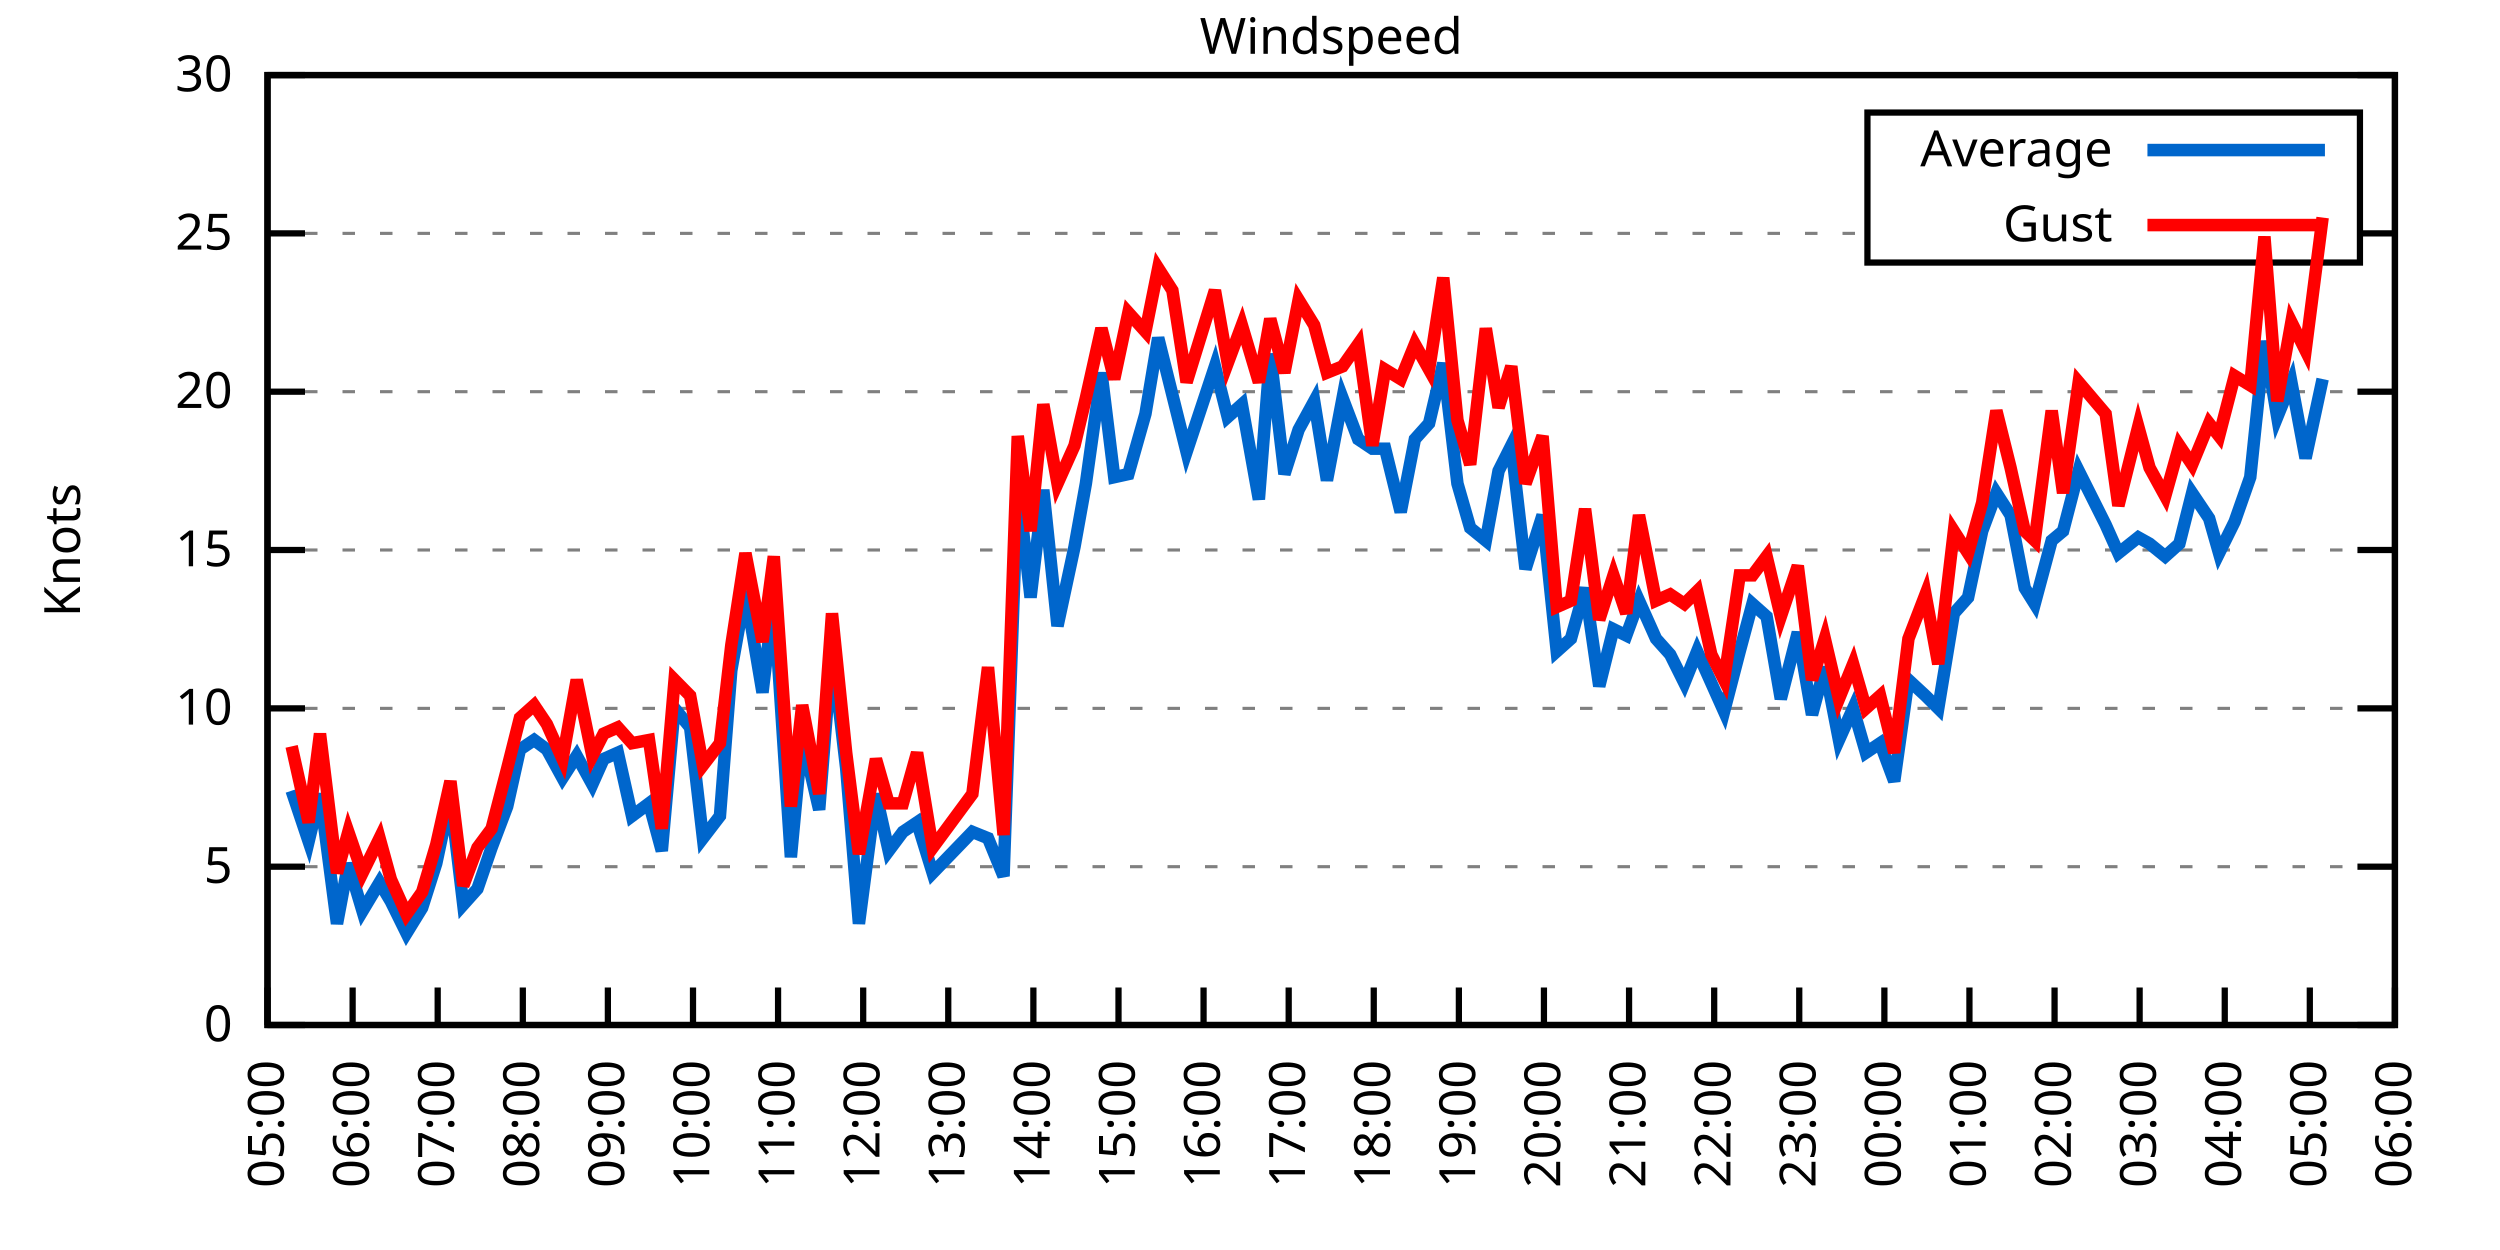
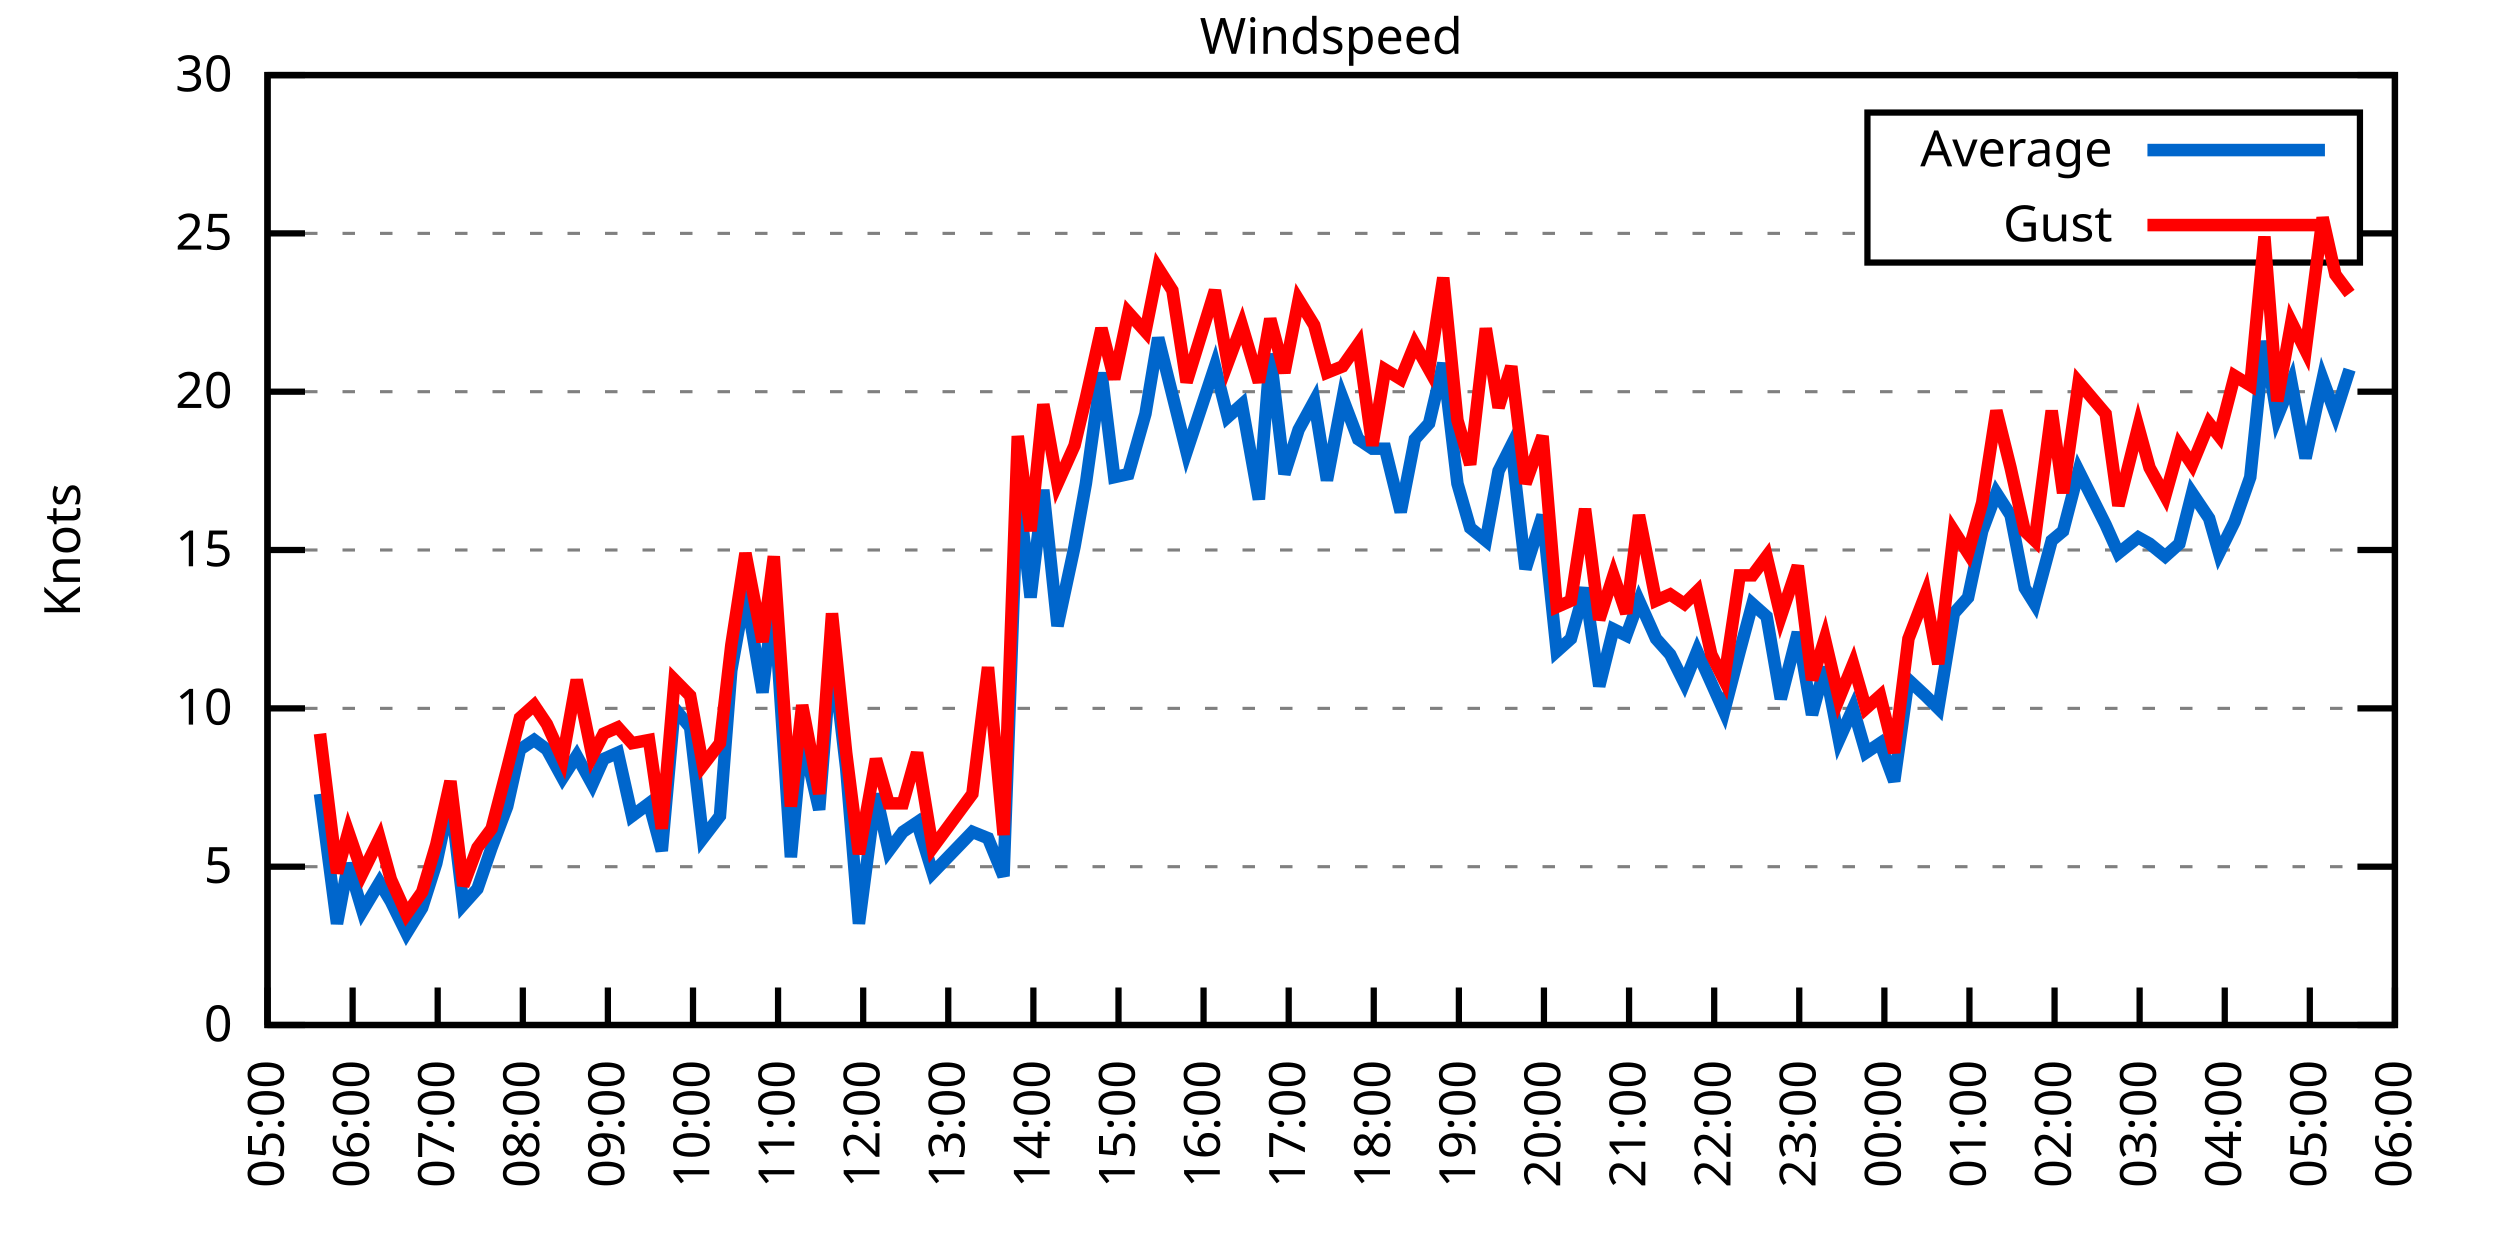
<svg xmlns="http://www.w3.org/2000/svg" xmlns:xlink="http://www.w3.org/1999/xlink" width="400" height="200" viewBox="0 0 400 200">
  <g id="gnuplot_canvas">
    <rect x="0" y="0" width="400" height="200" fill="none" />
    <defs>
      <circle id="gpDot" r="0.5" stroke-width="0.5" stroke="currentColor" />
      <path id="gpPt0" stroke-width="0.333" stroke="currentColor" d="M-1,0 h2 M0,-1 v2" />
      <path id="gpPt1" stroke-width="0.333" stroke="currentColor" d="M-1,-1 L1,1 M1,-1 L-1,1" />
      <path id="gpPt2" stroke-width="0.333" stroke="currentColor" d="M-1,0 L1,0 M0,-1 L0,1 M-1,-1 L1,1 M-1,1 L1,-1" />
      <rect id="gpPt3" stroke-width="0.333" stroke="currentColor" x="-1" y="-1" width="2" height="2" />
      <rect id="gpPt4" stroke-width="0.333" stroke="currentColor" fill="currentColor" x="-1" y="-1" width="2" height="2" />
      <circle id="gpPt5" stroke-width="0.333" stroke="currentColor" cx="0" cy="0" r="1" />
      <use xlink:href="#gpPt5" id="gpPt6" fill="currentColor" stroke="none" />
      <path id="gpPt7" stroke-width="0.333" stroke="currentColor" d="M0,-1.33 L-1.33,0.67 L1.33,0.67 z" />
      <use xlink:href="#gpPt7" id="gpPt8" fill="currentColor" stroke="none" />
      <use xlink:href="#gpPt7" id="gpPt9" stroke="currentColor" transform="rotate(180)" />
      <use xlink:href="#gpPt9" id="gpPt10" fill="currentColor" stroke="none" />
      <use xlink:href="#gpPt3" id="gpPt11" stroke="currentColor" transform="rotate(45)" />
      <use xlink:href="#gpPt11" id="gpPt12" fill="currentColor" stroke="none" />
      <path id="gpPt13" stroke-width="0.333" stroke="currentColor" d="M0,1.330 L1.265,0.411 L0.782,-1.067 L-0.782,-1.076 L-1.265,0.411 z" />
      <use xlink:href="#gpPt13" id="gpPt14" fill="currentColor" stroke="none" />
      <filter id="textbox" filterUnits="objectBoundingBox" x="0" y="0" height="1" width="1">
        <feFlood flood-color="white" flood-opacity="1" result="bgnd" />
        <feComposite in="SourceGraphic" in2="bgnd" operator="atop" />
      </filter>
      <filter id="greybox" filterUnits="objectBoundingBox" x="0" y="0" height="1" width="1">
        <feFlood flood-color="lightgrey" flood-opacity="1" result="grey" />
        <feComposite in="SourceGraphic" in2="grey" operator="atop" />
      </filter>
    </defs>
    <g fill="none" color="white" stroke="currentColor" stroke-width="1.00" stroke-linecap="butt" stroke-linejoin="miter">
</g>
    <g fill="none" color="black" stroke="currentColor" stroke-width="1.00" stroke-linecap="butt" stroke-linejoin="miter">
      <g stroke="none" shape-rendering="crispEdges">
        <polygon fill="rgb(255, 255, 255)" points="42.80,164.00 383.18,164.00 383.18,12.02 42.80,12.02 " />
      </g>
    </g>
    <g fill="none" color="black" stroke="currentColor" stroke-width="1.00" stroke-linecap="butt" stroke-linejoin="miter">
</g>
    <g fill="none" color="black" stroke="black" stroke-width="0.50" stroke-linecap="butt" stroke-linejoin="miter">
</g>
    <g fill="none" color="gray" stroke="currentColor" stroke-width="0.50" stroke-linecap="butt" stroke-linejoin="miter">
      <path stroke="gray" stroke-dasharray="2,4" class="gridline" d="M42.80,164.00 L383.19,164.00  " />
    </g>
    <g fill="none" color="gray" stroke="gray" stroke-width="1.00" stroke-linecap="butt" stroke-linejoin="miter">
</g>
    <g fill="none" color="black" stroke="currentColor" stroke-width="1.00" stroke-linecap="butt" stroke-linejoin="miter">
      <path stroke="black" d="M42.80,164.00 L48.80,164.00 M383.19,164.00 L377.19,164.00  " />
      <g transform="translate(37.20,166.60)" stroke="none" fill="black" font-family="Sans" font-size="8.00" text-anchor="end">
        <text>
          <tspan font-family="Sans"> 0</tspan>
        </text>
      </g>
    </g>
    <g fill="none" color="black" stroke="currentColor" stroke-width="1.00" stroke-linecap="butt" stroke-linejoin="miter">
</g>
    <g fill="none" color="black" stroke="black" stroke-width="0.50" stroke-linecap="butt" stroke-linejoin="miter">
</g>
    <g fill="none" color="gray" stroke="currentColor" stroke-width="0.50" stroke-linecap="butt" stroke-linejoin="miter">
      <path stroke="gray" stroke-dasharray="2,4" class="gridline" d="M42.80,138.67 L383.19,138.67  " />
    </g>
    <g fill="none" color="gray" stroke="gray" stroke-width="1.00" stroke-linecap="butt" stroke-linejoin="miter">
</g>
    <g fill="none" color="black" stroke="currentColor" stroke-width="1.00" stroke-linecap="butt" stroke-linejoin="miter">
      <path stroke="black" d="M42.80,138.67 L48.80,138.67 M383.19,138.67 L377.19,138.67  " />
      <g transform="translate(37.20,141.27)" stroke="none" fill="black" font-family="Sans" font-size="8.00" text-anchor="end">
        <text>
          <tspan font-family="Sans"> 5</tspan>
        </text>
      </g>
    </g>
    <g fill="none" color="black" stroke="currentColor" stroke-width="1.00" stroke-linecap="butt" stroke-linejoin="miter">
</g>
    <g fill="none" color="black" stroke="black" stroke-width="0.50" stroke-linecap="butt" stroke-linejoin="miter">
</g>
    <g fill="none" color="gray" stroke="currentColor" stroke-width="0.50" stroke-linecap="butt" stroke-linejoin="miter">
      <path stroke="gray" stroke-dasharray="2,4" class="gridline" d="M42.80,113.34 L383.19,113.34  " />
    </g>
    <g fill="none" color="gray" stroke="gray" stroke-width="1.00" stroke-linecap="butt" stroke-linejoin="miter">
</g>
    <g fill="none" color="black" stroke="currentColor" stroke-width="1.00" stroke-linecap="butt" stroke-linejoin="miter">
      <path stroke="black" d="M42.80,113.34 L48.80,113.34 M383.19,113.34 L377.19,113.34  " />
      <g transform="translate(37.20,115.94)" stroke="none" fill="black" font-family="Sans" font-size="8.00" text-anchor="end">
        <text>
          <tspan font-family="Sans"> 10</tspan>
        </text>
      </g>
    </g>
    <g fill="none" color="black" stroke="currentColor" stroke-width="1.00" stroke-linecap="butt" stroke-linejoin="miter">
</g>
    <g fill="none" color="black" stroke="black" stroke-width="0.50" stroke-linecap="butt" stroke-linejoin="miter">
</g>
    <g fill="none" color="gray" stroke="currentColor" stroke-width="0.50" stroke-linecap="butt" stroke-linejoin="miter">
      <path stroke="gray" stroke-dasharray="2,4" class="gridline" d="M42.80,88.00 L383.19,88.00  " />
    </g>
    <g fill="none" color="gray" stroke="gray" stroke-width="1.00" stroke-linecap="butt" stroke-linejoin="miter">
</g>
    <g fill="none" color="black" stroke="currentColor" stroke-width="1.00" stroke-linecap="butt" stroke-linejoin="miter">
      <path stroke="black" d="M42.80,88.00 L48.80,88.00 M383.19,88.00 L377.19,88.00  " />
      <g transform="translate(37.20,90.60)" stroke="none" fill="black" font-family="Sans" font-size="8.00" text-anchor="end">
        <text>
          <tspan font-family="Sans"> 15</tspan>
        </text>
      </g>
    </g>
    <g fill="none" color="black" stroke="currentColor" stroke-width="1.00" stroke-linecap="butt" stroke-linejoin="miter">
</g>
    <g fill="none" color="black" stroke="black" stroke-width="0.50" stroke-linecap="butt" stroke-linejoin="miter">
</g>
    <g fill="none" color="gray" stroke="currentColor" stroke-width="0.50" stroke-linecap="butt" stroke-linejoin="miter">
      <path stroke="gray" stroke-dasharray="2,4" class="gridline" d="M42.80,62.67 L383.19,62.67  " />
    </g>
    <g fill="none" color="gray" stroke="gray" stroke-width="1.00" stroke-linecap="butt" stroke-linejoin="miter">
</g>
    <g fill="none" color="black" stroke="currentColor" stroke-width="1.00" stroke-linecap="butt" stroke-linejoin="miter">
      <path stroke="black" d="M42.80,62.67 L48.80,62.67 M383.19,62.67 L377.19,62.67  " />
      <g transform="translate(37.20,65.27)" stroke="none" fill="black" font-family="Sans" font-size="8.00" text-anchor="end">
        <text>
          <tspan font-family="Sans"> 20</tspan>
        </text>
      </g>
    </g>
    <g fill="none" color="black" stroke="currentColor" stroke-width="1.00" stroke-linecap="butt" stroke-linejoin="miter">
</g>
    <g fill="none" color="black" stroke="black" stroke-width="0.50" stroke-linecap="butt" stroke-linejoin="miter">
</g>
    <g fill="none" color="gray" stroke="currentColor" stroke-width="0.50" stroke-linecap="butt" stroke-linejoin="miter">
      <path stroke="gray" stroke-dasharray="2,4" class="gridline" d="M42.80,37.34 L298.79,37.34 M377.59,37.34 L383.19,37.34  " />
    </g>
    <g fill="none" color="gray" stroke="gray" stroke-width="1.00" stroke-linecap="butt" stroke-linejoin="miter">
</g>
    <g fill="none" color="black" stroke="currentColor" stroke-width="1.00" stroke-linecap="butt" stroke-linejoin="miter">
      <path stroke="black" d="M42.80,37.34 L48.80,37.34 M383.19,37.34 L377.19,37.34  " />
      <g transform="translate(37.20,39.94)" stroke="none" fill="black" font-family="Sans" font-size="8.00" text-anchor="end">
        <text>
          <tspan font-family="Sans"> 25</tspan>
        </text>
      </g>
    </g>
    <g fill="none" color="black" stroke="currentColor" stroke-width="1.00" stroke-linecap="butt" stroke-linejoin="miter">
</g>
    <g fill="none" color="black" stroke="black" stroke-width="0.50" stroke-linecap="butt" stroke-linejoin="miter">
</g>
    <g fill="none" color="gray" stroke="currentColor" stroke-width="0.50" stroke-linecap="butt" stroke-linejoin="miter">
      <path stroke="gray" stroke-dasharray="2,4" class="gridline" d="M42.80,12.01 L383.19,12.01  " />
    </g>
    <g fill="none" color="gray" stroke="gray" stroke-width="1.00" stroke-linecap="butt" stroke-linejoin="miter">
</g>
    <g fill="none" color="black" stroke="currentColor" stroke-width="1.00" stroke-linecap="butt" stroke-linejoin="miter">
      <path stroke="black" d="M42.80,12.01 L48.80,12.01 M383.19,12.01 L377.19,12.01  " />
      <g transform="translate(37.20,14.61)" stroke="none" fill="black" font-family="Sans" font-size="8.00" text-anchor="end">
        <text>
          <tspan font-family="Sans"> 30</tspan>
        </text>
      </g>
    </g>
    <g fill="none" color="black" stroke="currentColor" stroke-width="1.00" stroke-linecap="butt" stroke-linejoin="miter">
      <path stroke="black" d="M42.80,164.00 L42.80,158.00  " />
      <g transform="translate(45.40,169.60) rotate(270.00)" stroke="none" fill="black" font-family="Sans" font-size="8.00" text-anchor="end">
        <text>
          <tspan font-family="Sans">05:00</tspan>
        </text>
      </g>
    </g>
    <g fill="none" color="black" stroke="currentColor" stroke-width="1.00" stroke-linecap="butt" stroke-linejoin="miter">
      <path stroke="black" d="M56.42,164.00 L56.42,158.00  " />
      <g transform="translate(59.02,169.60) rotate(270.00)" stroke="none" fill="black" font-family="Sans" font-size="8.00" text-anchor="end">
        <text>
          <tspan font-family="Sans">06:00</tspan>
        </text>
      </g>
    </g>
    <g fill="none" color="black" stroke="currentColor" stroke-width="1.00" stroke-linecap="butt" stroke-linejoin="miter">
      <path stroke="black" d="M70.03,164.00 L70.03,158.00  " />
      <g transform="translate(72.63,169.60) rotate(270.00)" stroke="none" fill="black" font-family="Sans" font-size="8.00" text-anchor="end">
        <text>
          <tspan font-family="Sans">07:00</tspan>
        </text>
      </g>
    </g>
    <g fill="none" color="black" stroke="currentColor" stroke-width="1.00" stroke-linecap="butt" stroke-linejoin="miter">
      <path stroke="black" d="M83.65,164.00 L83.65,158.00  " />
      <g transform="translate(86.25,169.60) rotate(270.00)" stroke="none" fill="black" font-family="Sans" font-size="8.00" text-anchor="end">
        <text>
          <tspan font-family="Sans">08:00</tspan>
        </text>
      </g>
    </g>
    <g fill="none" color="black" stroke="currentColor" stroke-width="1.00" stroke-linecap="butt" stroke-linejoin="miter">
      <path stroke="black" d="M97.26,164.00 L97.26,158.00  " />
      <g transform="translate(99.86,169.60) rotate(270.00)" stroke="none" fill="black" font-family="Sans" font-size="8.00" text-anchor="end">
        <text>
          <tspan font-family="Sans">09:00</tspan>
        </text>
      </g>
    </g>
    <g fill="none" color="black" stroke="currentColor" stroke-width="1.00" stroke-linecap="butt" stroke-linejoin="miter">
      <path stroke="black" d="M110.88,164.00 L110.88,158.00  " />
      <g transform="translate(113.48,169.60) rotate(270.00)" stroke="none" fill="black" font-family="Sans" font-size="8.00" text-anchor="end">
        <text>
          <tspan font-family="Sans">10:00</tspan>
        </text>
      </g>
    </g>
    <g fill="none" color="black" stroke="currentColor" stroke-width="1.00" stroke-linecap="butt" stroke-linejoin="miter">
      <path stroke="black" d="M124.49,164.00 L124.49,158.00  " />
      <g transform="translate(127.09,169.60) rotate(270.00)" stroke="none" fill="black" font-family="Sans" font-size="8.00" text-anchor="end">
        <text>
          <tspan font-family="Sans">11:00</tspan>
        </text>
      </g>
    </g>
    <g fill="none" color="black" stroke="currentColor" stroke-width="1.00" stroke-linecap="butt" stroke-linejoin="miter">
      <path stroke="black" d="M138.11,164.00 L138.11,158.00  " />
      <g transform="translate(140.71,169.60) rotate(270.00)" stroke="none" fill="black" font-family="Sans" font-size="8.00" text-anchor="end">
        <text>
          <tspan font-family="Sans">12:00</tspan>
        </text>
      </g>
    </g>
    <g fill="none" color="black" stroke="currentColor" stroke-width="1.00" stroke-linecap="butt" stroke-linejoin="miter">
      <path stroke="black" d="M151.72,164.00 L151.72,158.00  " />
      <g transform="translate(154.32,169.60) rotate(270.00)" stroke="none" fill="black" font-family="Sans" font-size="8.00" text-anchor="end">
        <text>
          <tspan font-family="Sans">13:00</tspan>
        </text>
      </g>
    </g>
    <g fill="none" color="black" stroke="currentColor" stroke-width="1.00" stroke-linecap="butt" stroke-linejoin="miter">
      <path stroke="black" d="M165.34,164.00 L165.34,158.00  " />
      <g transform="translate(167.94,169.60) rotate(270.00)" stroke="none" fill="black" font-family="Sans" font-size="8.00" text-anchor="end">
        <text>
          <tspan font-family="Sans">14:00</tspan>
        </text>
      </g>
    </g>
    <g fill="none" color="black" stroke="currentColor" stroke-width="1.00" stroke-linecap="butt" stroke-linejoin="miter">
      <path stroke="black" d="M178.96,164.00 L178.96,158.00  " />
      <g transform="translate(181.56,169.60) rotate(270.00)" stroke="none" fill="black" font-family="Sans" font-size="8.00" text-anchor="end">
        <text>
          <tspan font-family="Sans">15:00</tspan>
        </text>
      </g>
    </g>
    <g fill="none" color="black" stroke="currentColor" stroke-width="1.00" stroke-linecap="butt" stroke-linejoin="miter">
      <path stroke="black" d="M192.57,164.00 L192.57,158.00  " />
      <g transform="translate(195.17,169.60) rotate(270.00)" stroke="none" fill="black" font-family="Sans" font-size="8.00" text-anchor="end">
        <text>
          <tspan font-family="Sans">16:00</tspan>
        </text>
      </g>
    </g>
    <g fill="none" color="black" stroke="currentColor" stroke-width="1.00" stroke-linecap="butt" stroke-linejoin="miter">
      <path stroke="black" d="M206.19,164.00 L206.19,158.00  " />
      <g transform="translate(208.79,169.60) rotate(270.00)" stroke="none" fill="black" font-family="Sans" font-size="8.00" text-anchor="end">
        <text>
          <tspan font-family="Sans">17:00</tspan>
        </text>
      </g>
    </g>
    <g fill="none" color="black" stroke="currentColor" stroke-width="1.00" stroke-linecap="butt" stroke-linejoin="miter">
      <path stroke="black" d="M219.80,164.00 L219.80,158.00  " />
      <g transform="translate(222.40,169.60) rotate(270.00)" stroke="none" fill="black" font-family="Sans" font-size="8.00" text-anchor="end">
        <text>
          <tspan font-family="Sans">18:00</tspan>
        </text>
      </g>
    </g>
    <g fill="none" color="black" stroke="currentColor" stroke-width="1.00" stroke-linecap="butt" stroke-linejoin="miter">
      <path stroke="black" d="M233.42,164.00 L233.42,158.00  " />
      <g transform="translate(236.02,169.60) rotate(270.00)" stroke="none" fill="black" font-family="Sans" font-size="8.00" text-anchor="end">
        <text>
          <tspan font-family="Sans">19:00</tspan>
        </text>
      </g>
    </g>
    <g fill="none" color="black" stroke="currentColor" stroke-width="1.00" stroke-linecap="butt" stroke-linejoin="miter">
      <path stroke="black" d="M247.03,164.00 L247.03,158.00  " />
      <g transform="translate(249.63,169.60) rotate(270.00)" stroke="none" fill="black" font-family="Sans" font-size="8.00" text-anchor="end">
        <text>
          <tspan font-family="Sans">20:00</tspan>
        </text>
      </g>
    </g>
    <g fill="none" color="black" stroke="currentColor" stroke-width="1.00" stroke-linecap="butt" stroke-linejoin="miter">
      <path stroke="black" d="M260.65,164.00 L260.65,158.00  " />
      <g transform="translate(263.25,169.60) rotate(270.00)" stroke="none" fill="black" font-family="Sans" font-size="8.00" text-anchor="end">
        <text>
          <tspan font-family="Sans">21:00</tspan>
        </text>
      </g>
    </g>
    <g fill="none" color="black" stroke="currentColor" stroke-width="1.00" stroke-linecap="butt" stroke-linejoin="miter">
      <path stroke="black" d="M274.27,164.00 L274.27,158.00  " />
      <g transform="translate(276.87,169.60) rotate(270.00)" stroke="none" fill="black" font-family="Sans" font-size="8.00" text-anchor="end">
        <text>
          <tspan font-family="Sans">22:00</tspan>
        </text>
      </g>
    </g>
    <g fill="none" color="black" stroke="currentColor" stroke-width="1.00" stroke-linecap="butt" stroke-linejoin="miter">
      <path stroke="black" d="M287.88,164.00 L287.88,158.00  " />
      <g transform="translate(290.48,169.60) rotate(270.00)" stroke="none" fill="black" font-family="Sans" font-size="8.00" text-anchor="end">
        <text>
          <tspan font-family="Sans">23:00</tspan>
        </text>
      </g>
    </g>
    <g fill="none" color="black" stroke="currentColor" stroke-width="1.00" stroke-linecap="butt" stroke-linejoin="miter">
      <path stroke="black" d="M301.50,164.00 L301.50,158.00  " />
      <g transform="translate(304.10,169.60) rotate(270.00)" stroke="none" fill="black" font-family="Sans" font-size="8.00" text-anchor="end">
        <text>
          <tspan font-family="Sans">00:00</tspan>
        </text>
      </g>
    </g>
    <g fill="none" color="black" stroke="currentColor" stroke-width="1.00" stroke-linecap="butt" stroke-linejoin="miter">
      <path stroke="black" d="M315.11,164.00 L315.11,158.00  " />
      <g transform="translate(317.71,169.60) rotate(270.00)" stroke="none" fill="black" font-family="Sans" font-size="8.00" text-anchor="end">
        <text>
          <tspan font-family="Sans">01:00</tspan>
        </text>
      </g>
    </g>
    <g fill="none" color="black" stroke="currentColor" stroke-width="1.00" stroke-linecap="butt" stroke-linejoin="miter">
      <path stroke="black" d="M328.73,164.00 L328.73,158.00  " />
      <g transform="translate(331.33,169.60) rotate(270.00)" stroke="none" fill="black" font-family="Sans" font-size="8.00" text-anchor="end">
        <text>
          <tspan font-family="Sans">02:00</tspan>
        </text>
      </g>
    </g>
    <g fill="none" color="black" stroke="currentColor" stroke-width="1.00" stroke-linecap="butt" stroke-linejoin="miter">
      <path stroke="black" d="M342.34,164.00 L342.34,158.00  " />
      <g transform="translate(344.94,169.60) rotate(270.00)" stroke="none" fill="black" font-family="Sans" font-size="8.00" text-anchor="end">
        <text>
          <tspan font-family="Sans">03:00</tspan>
        </text>
      </g>
    </g>
    <g fill="none" color="black" stroke="currentColor" stroke-width="1.00" stroke-linecap="butt" stroke-linejoin="miter">
      <path stroke="black" d="M355.96,164.00 L355.96,158.00  " />
      <g transform="translate(358.56,169.60) rotate(270.00)" stroke="none" fill="black" font-family="Sans" font-size="8.00" text-anchor="end">
        <text>
          <tspan font-family="Sans">04:00</tspan>
        </text>
      </g>
    </g>
    <g fill="none" color="black" stroke="currentColor" stroke-width="1.00" stroke-linecap="butt" stroke-linejoin="miter">
      <path stroke="black" d="M369.57,164.00 L369.57,158.00  " />
      <g transform="translate(372.17,169.60) rotate(270.00)" stroke="none" fill="black" font-family="Sans" font-size="8.00" text-anchor="end">
        <text>
          <tspan font-family="Sans">05:00</tspan>
        </text>
      </g>
    </g>
    <g fill="none" color="black" stroke="currentColor" stroke-width="1.00" stroke-linecap="butt" stroke-linejoin="miter">
      <path stroke="black" d="M383.19,164.00 L383.19,158.00  " />
      <g transform="translate(385.79,169.60) rotate(270.00)" stroke="none" fill="black" font-family="Sans" font-size="8.00" text-anchor="end">
        <text>
          <tspan font-family="Sans">06:00</tspan>
        </text>
      </g>
    </g>
    <g fill="none" color="black" stroke="currentColor" stroke-width="1.00" stroke-linecap="butt" stroke-linejoin="miter">
</g>
    <g fill="none" color="black" stroke="currentColor" stroke-width="1.00" stroke-linecap="butt" stroke-linejoin="miter">
      <path stroke="black" d="M42.80,12.01 L42.80,164.00 L383.19,164.00 L383.19,12.01 L42.80,12.01 Z  " />
    </g>
    <g fill="none" color="black" stroke="currentColor" stroke-width="1.00" stroke-linecap="butt" stroke-linejoin="miter">
</g>
    <g fill="none" color="black" stroke="currentColor" stroke-width="1.00" stroke-linecap="butt" stroke-linejoin="miter">
      <path stroke="black" d="M298.79,42.01 L298.79,18.01 L377.59,18.01 L377.59,42.01 L298.79,42.01 Z  " />
    </g>
    <g id="Windspeed_plot_1">
      <g fill="none" color="white" stroke="black" stroke-width="2.00" stroke-linecap="butt" stroke-linejoin="miter">
</g>
      <g fill="none" color="black" stroke="currentColor" stroke-width="2.00" stroke-linecap="butt" stroke-linejoin="miter">
        <g transform="translate(337.99,26.61)" stroke="none" fill="black" font-family="Sans" font-size="8.00" text-anchor="end">
          <text>
            <tspan font-family="Sans">Average</tspan>
          </text>
        </g>
      </g>
      <g fill="none" color="black" stroke="currentColor" stroke-width="2.00" stroke-linecap="butt" stroke-linejoin="miter">
-         <path stroke="rgb(  0, 102, 204)" d="M343.59,24.01 L371.99,24.01 M46.66,126.51 L49.38,134.62 L51.20,127.02 L53.92,147.79 L55.73,138.16 L58.00,145.76   L60.73,141.20 L62.54,144.24 L65.04,149.31 L67.54,145.25 L69.80,138.16 L72.07,127.52 L74.12,144.75 L76.39,142.21   L78.65,135.63 L81.15,129.04 L83.19,119.92 L85.46,118.40 L87.50,119.92 L90.00,124.48 L92.27,120.94 L94.77,125.50   L96.58,121.44 L98.85,120.43 L101.12,130.56 L103.84,128.54 L105.89,136.14 L107.93,113.34 L110.42,116.38 L112.47,134.11   L115.19,130.56 L117.01,107.26 L119.27,94.59 L122.00,110.80 L123.81,95.60 L126.54,137.15 L128.35,117.90 L131.07,129.55   L133.12,103.71 L135.39,122.96 L137.43,147.79 L140.15,127.02 L142.19,136.14 L144.46,133.10 L146.73,131.58 L149.23,139.68   L155.58,133.10 L158.08,134.11 L160.57,140.19 L162.84,77.37 L164.89,95.60 L166.93,78.38 L169.20,100.16 L171.92,87.50   L173.74,77.37 L176.23,59.63 L178.28,76.35 L180.54,75.85 L183.27,66.22 L185.31,54.06 L187.58,63.18 L189.85,72.30   L194.39,58.62 L196.43,66.73 L198.70,64.70 L201.42,79.90 L203.24,56.59 L205.51,75.85 L207.78,68.75 L210.27,64.19   L212.31,76.86 L214.81,63.69 L217.31,70.27 L219.58,71.79 L221.62,71.79 L224.11,81.93 L226.38,70.27 L228.65,67.74   L230.92,58.11 L233.19,77.37 L235.23,84.46 L237.73,86.49 L239.77,75.34 L241.81,71.29 L244.08,91.04 L246.81,82.43   L249.08,104.22 L251.35,102.19 L253.61,94.08 L255.88,109.79 L258.15,100.67 L260.20,101.68 L262.24,96.11 L264.96,102.19   L267.23,104.72 L269.50,109.28 L271.54,104.22 L273.81,109.28 L275.85,113.84 L278.35,104.22 L280.39,96.62 L282.66,98.64   L284.93,111.82 L287.65,101.18 L289.92,114.35 L291.97,106.75 L294.23,118.40 L296.50,113.34 L298.55,120.43 L300.82,118.91   L303.08,124.99 L305.35,108.78 L308.08,111.31 L310.12,113.34 L312.62,98.14 L314.89,95.60 L317.15,84.97 L319.42,78.89   L321.69,82.43 L323.96,94.08 L325.55,96.62 L328.27,86.49 L330.09,84.97 L332.59,75.34 L336.90,83.95 L338.94,88.51   L342.12,85.98 L343.93,86.99 L346.43,89.02 L348.70,86.99 L350.74,78.89 L353.46,82.94 L355.05,88.51 L357.55,83.45   L360.04,76.35 L362.31,54.57 L364.36,66.73 L366.62,61.15 L368.89,73.31 L371.62,60.65  " />
+         <path stroke="rgb(  0, 102, 204)" d="M343.59,24.01 L371.99,24.01 M51.20,127.02 L53.92,147.79 L55.73,138.16 L58.00,145.76 L60.73,141.20 L62.54,144.24   L65.04,149.31 L67.54,145.25 L69.80,138.16 L72.07,127.52 L74.12,144.75 L76.39,142.21 L78.65,135.63 L81.15,129.04   L83.19,119.92 L85.46,118.40 L87.50,119.92 L90.00,124.48 L92.27,120.94 L94.77,125.50 L96.58,121.44 L98.85,120.43   L101.12,130.56 L103.84,128.54 L105.89,136.14 L107.93,113.34 L110.42,116.38 L112.47,134.11 L115.19,130.56 L117.01,107.26   L119.27,94.59 L122.00,110.80 L123.81,95.60 L126.54,137.15 L128.35,117.90 L131.07,129.55 L133.12,103.71 L135.39,122.96   L137.43,147.79 L140.15,127.02 L142.19,136.14 L144.46,133.10 L146.73,131.58 L149.23,139.68 L155.58,133.10 L158.08,134.11   L160.57,140.19 L162.84,77.37 L164.89,95.60 L166.93,78.38 L169.20,100.16 L171.92,87.50 L173.74,77.37 L176.23,59.63   L178.28,76.35 L180.54,75.85 L183.27,66.22 L185.31,54.06 L187.58,63.18 L189.85,72.30 L194.39,58.62 L196.43,66.73   L198.70,64.70 L201.42,79.90 L203.24,56.59 L205.51,75.85 L207.78,68.75 L210.27,64.19 L212.31,76.86 L214.81,63.69   L217.31,70.27 L219.58,71.79 L221.62,71.79 L224.11,81.93 L226.38,70.27 L228.65,67.74 L230.92,58.11 L233.19,77.37   L235.23,84.46 L237.73,86.49 L239.77,75.34 L241.81,71.29 L244.08,91.04 L246.81,82.43 L249.08,104.22 L251.35,102.19   L253.61,94.08 L255.88,109.79 L258.15,100.67 L260.20,101.68 L262.24,96.11 L264.96,102.19 L267.23,104.72 L269.50,109.28   L271.54,104.22 L273.81,109.28 L275.85,113.84 L278.35,104.22 L280.39,96.62 L282.66,98.64 L284.93,111.82 L287.65,101.18   L289.92,114.35 L291.97,106.75 L294.23,118.40 L296.50,113.34 L298.55,120.43 L300.82,118.91 L303.08,124.99 L305.35,108.78   L308.08,111.31 L310.12,113.34 L312.62,98.14 L314.89,95.60 L317.15,84.97 L319.42,78.89 L321.69,82.43 L323.96,94.08   L325.55,96.62 L328.27,86.49 L330.09,84.97 L332.59,75.34 L336.90,83.95 L338.94,88.51 L342.12,85.98 L343.93,86.99   L346.43,89.02 L348.70,86.99 L350.74,78.89 L353.46,82.94 L355.05,88.51 L357.55,83.45 L360.04,76.35 L362.31,54.57   L364.36,66.73 L366.62,61.15 L368.89,73.31 L371.62,60.65 L373.66,66.22 L375.93,59.13  " />
      </g>
    </g>
    <g id="Windspeed_plot_2">
      <g fill="none" color="black" stroke="currentColor" stroke-width="2.00" stroke-linecap="butt" stroke-linejoin="miter">
        <g transform="translate(337.99,38.61)" stroke="none" fill="black" font-family="Sans" font-size="8.00" text-anchor="end">
          <text>
            <tspan font-family="Sans">Gust</tspan>
          </text>
        </g>
      </g>
      <g fill="none" color="black" stroke="currentColor" stroke-width="2.00" stroke-linecap="butt" stroke-linejoin="miter">
-         <path stroke="rgb(255,   0,   0)" d="M343.59,36.01 L371.99,36.01 M46.66,119.42 L49.38,131.58 L51.20,117.39 L53.92,139.68 L55.73,133.10 L58.00,139.68   L60.73,134.11 L62.54,140.69 L65.04,146.27 L67.54,142.72 L69.80,135.12 L72.07,124.99 L74.12,141.71 L76.39,135.63   L78.65,132.59 L81.15,122.96 L83.19,114.86 L85.46,112.83 L87.50,115.87 L90.00,121.44 L92.27,108.78 L94.77,120.94   L96.58,117.39 L98.85,116.38 L101.12,118.91 L103.84,118.40 L105.89,132.59 L107.93,108.78 L110.42,111.31 L112.47,122.46   L115.19,118.91 L117.01,103.20 L119.27,88.51 L122.00,102.70 L123.81,89.02 L126.54,129.04 L128.35,112.83 L131.07,127.02   L133.12,98.14 L135.39,120.43 L137.43,136.64 L140.15,121.44 L142.19,128.54 L144.46,128.54 L146.73,120.43 L149.23,135.63   L155.58,127.02 L158.08,106.75 L160.57,133.60 L162.84,69.77 L164.89,84.97 L166.93,64.70 L169.20,77.37 L171.92,71.29   L173.74,63.69 L176.23,52.54 L178.28,60.65 L180.54,50.01 L183.27,53.05 L185.31,42.91 L187.58,46.46 L189.85,61.15   L194.39,46.46 L196.43,58.11 L198.70,52.03 L201.42,61.15 L203.24,51.02 L205.51,59.63 L207.78,47.98 L210.27,52.03   L212.31,59.63 L214.81,58.62 L217.31,55.07 L219.58,71.29 L221.62,59.13 L224.11,60.65 L226.38,55.07 L228.65,59.13   L230.92,44.43 L233.19,67.23 L235.23,74.33 L237.73,52.54 L239.77,65.21 L241.81,58.62 L244.08,77.37 L246.81,69.77   L249.08,97.12 L251.35,96.11 L253.61,81.42 L255.88,99.15 L258.15,92.06 L260.20,98.14 L262.24,82.43 L264.96,96.11   L267.23,95.10 L269.50,96.62 L271.54,94.59 L273.81,104.72 L275.85,108.78 L278.35,92.06 L280.39,92.06 L282.66,89.02   L284.93,98.64 L287.65,90.54 L289.92,108.78 L291.97,102.19 L294.23,111.82 L296.50,106.24 L298.55,113.34 L300.82,111.31   L303.08,120.43 L305.35,102.19 L308.08,95.10 L310.12,106.24 L312.62,84.97 L314.89,88.51 L317.15,80.41 L319.42,65.71   L321.69,74.83 L323.96,84.97 L325.55,86.49 L328.27,65.71 L330.09,78.89 L332.59,61.15 L336.90,66.22 L338.94,80.91   L342.12,68.25 L343.93,74.83 L346.43,79.39 L348.70,71.29 L350.74,74.33 L353.46,67.74 L355.05,69.77 L357.55,60.14   L360.04,61.66 L362.31,37.85 L364.36,64.19 L366.62,51.53 L368.89,56.09 L371.62,34.81  " />
+         <path stroke="rgb(255,   0,   0)" d="M343.59,36.01 L371.99,36.01 M51.20,117.39 L53.92,139.68 L55.73,133.10 L58.00,139.68 L60.73,134.11 L62.54,140.69   L65.04,146.27 L67.54,142.72 L69.80,135.12 L72.07,124.99 L74.12,141.71 L76.39,135.63 L78.65,132.59 L81.15,122.96   L83.19,114.86 L85.46,112.83 L87.50,115.87 L90.00,121.44 L92.27,108.78 L94.77,120.94 L96.58,117.39 L98.85,116.38   L101.12,118.91 L103.84,118.40 L105.89,132.59 L107.93,108.78 L110.42,111.31 L112.47,122.46 L115.19,118.91 L117.01,103.20   L119.27,88.51 L122.00,102.70 L123.81,89.02 L126.54,129.04 L128.35,112.83 L131.07,127.02 L133.12,98.14 L135.39,120.43   L137.43,136.64 L140.15,121.44 L142.19,128.54 L144.46,128.54 L146.73,120.43 L149.23,135.63 L155.58,127.02 L158.08,106.75   L160.57,133.60 L162.84,69.77 L164.89,84.97 L166.93,64.70 L169.20,77.37 L171.92,71.29 L173.74,63.69 L176.23,52.54   L178.28,60.65 L180.54,50.01 L183.27,53.05 L185.31,42.91 L187.58,46.46 L189.85,61.15 L194.39,46.46 L196.43,58.11   L198.70,52.03 L201.42,61.15 L203.24,51.02 L205.51,59.63 L207.78,47.98 L210.27,52.03 L212.31,59.63 L214.81,58.62   L217.31,55.07 L219.58,71.29 L221.62,59.13 L224.11,60.65 L226.38,55.07 L228.65,59.13 L230.92,44.43 L233.19,67.23   L235.23,74.33 L237.73,52.54 L239.77,65.21 L241.81,58.62 L244.08,77.37 L246.81,69.77 L249.08,97.12 L251.35,96.11   L253.61,81.42 L255.88,99.15 L258.15,92.06 L260.20,98.14 L262.24,82.43 L264.96,96.11 L267.23,95.10 L269.50,96.62   L271.54,94.59 L273.81,104.72 L275.85,108.78 L278.35,92.06 L280.39,92.06 L282.66,89.02 L284.93,98.64 L287.65,90.54   L289.92,108.78 L291.97,102.19 L294.23,111.82 L296.50,106.24 L298.55,113.34 L300.82,111.31 L303.08,120.43 L305.35,102.19   L308.08,95.10 L310.12,106.24 L312.62,84.97 L314.89,88.51 L317.15,80.41 L319.42,65.71 L321.69,74.83 L323.96,84.97   L325.55,86.49 L328.27,65.71 L330.09,78.89 L332.59,61.15 L336.90,66.22 L338.94,80.91 L342.12,68.25 L343.93,74.83   L346.43,79.39 L348.70,71.29 L350.74,74.33 L353.46,67.74 L355.05,69.77 L357.55,60.14 L360.04,61.66 L362.31,37.85   L364.36,64.19 L366.62,51.53 L368.89,56.09 L371.62,34.81 L373.66,43.93 L375.93,46.97  " />
      </g>
    </g>
    <g fill="none" color="black" stroke="currentColor" stroke-width="2.00" stroke-linecap="butt" stroke-linejoin="miter">
</g>
    <g fill="none" color="black" stroke="black" stroke-width="1.00" stroke-linecap="butt" stroke-linejoin="miter">
</g>
    <g fill="none" color="black" stroke="currentColor" stroke-width="1.00" stroke-linecap="butt" stroke-linejoin="miter">
      <path stroke="black" d="M42.80,12.01 L42.80,164.00 L383.19,164.00 L383.19,12.01 L42.80,12.01 Z  " />
      <g transform="translate(12.80,88.01) rotate(270.00)" stroke="none" fill="black" font-family="Sans" font-size="8.00" text-anchor="middle">
        <text>
          <tspan font-family="Sans">Knots</tspan>
        </text>
      </g>
    </g>
    <g fill="none" color="black" stroke="currentColor" stroke-width="1.00" stroke-linecap="butt" stroke-linejoin="miter">
</g>
    <g fill="none" color="black" stroke="currentColor" stroke-width="1.00" stroke-linecap="butt" stroke-linejoin="miter">
      <g transform="translate(212.99,8.61)" stroke="none" fill="black" font-family="Sans" font-size="8.00" text-anchor="middle">
        <text>
          <tspan font-family="Sans">Windspeed</tspan>
        </text>
      </g>
    </g>
    <g fill="none" color="black" stroke="currentColor" stroke-width="1.00" stroke-linecap="butt" stroke-linejoin="miter">
</g>
  </g>
</svg>
